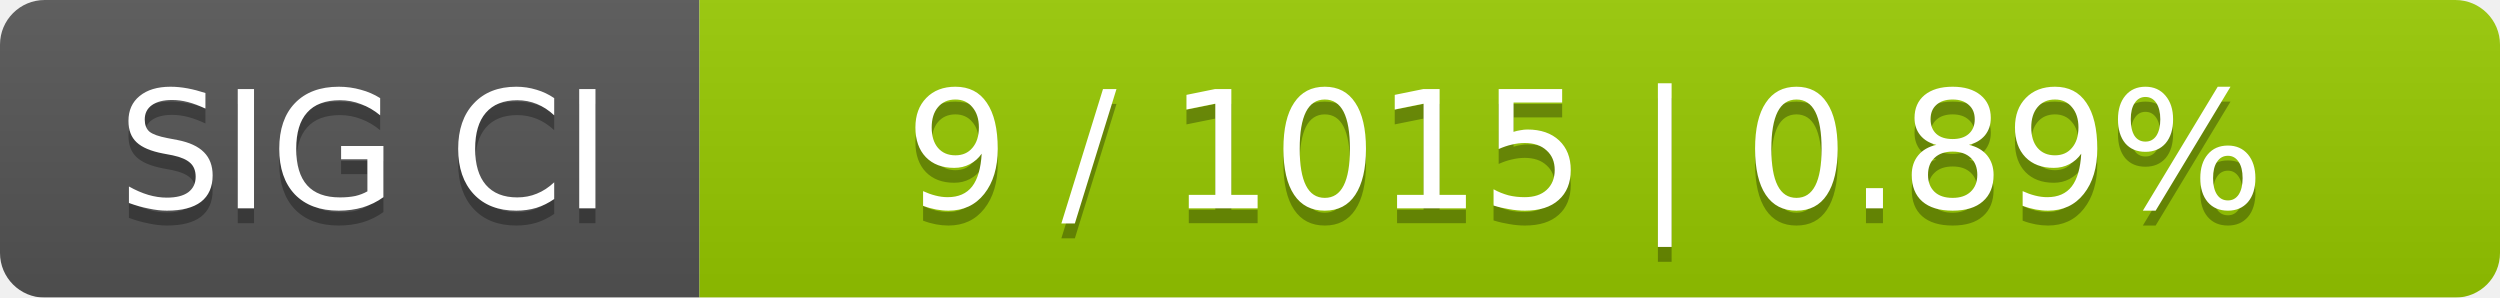
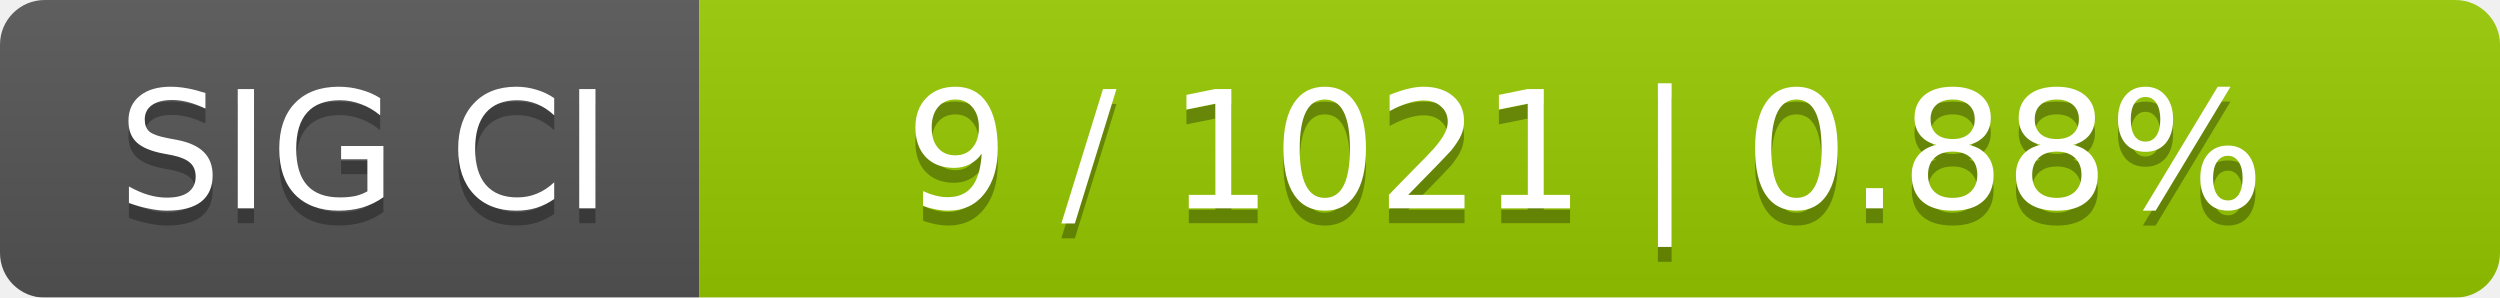
<svg xmlns="http://www.w3.org/2000/svg" width="168" height="20">
  <linearGradient id="smooth" x2="0" y2="100%">
    <stop offset="0" stop-color="#bbb" stop-opacity=".1" />
    <stop offset="1" stop-opacity=".1" />
  </linearGradient>
  <mask id="round">
    <rect width="168" height="20" rx="3" fill="#fff" />
  </mask>
  <g mask="url(#round)">
    <rect width="47" height="20" fill="#555" />
    <rect x="47" width="121" height="20" fill="#97ca00" />
    <rect width="168" height="20" fill="url(#smooth)" />
  </g>
  <g fill="#fff" text-anchor="middle" font-family="DejaVu Sans,Verdana,Geneva,sans-serif" font-size="11">
    <text x="24.5" y="15" fill="#010101" fill-opacity=".3">SIG CI</text>
    <text x="24.5" y="14">SIG CI</text>
-     <text x="106.5" y="15" fill="#010101" fill-opacity=".3">9 / 1015    |    0.89%</text>
-     <text x="106.5" y="14">9 / 1015    |    0.89%</text>
+     <text x="106.5" y="15" fill="#010101" fill-opacity=".3">9 / 1021    |    0.88%</text>
+     <text x="106.5" y="14">9 / 1021    |    0.88%</text>
  </g>
</svg>
